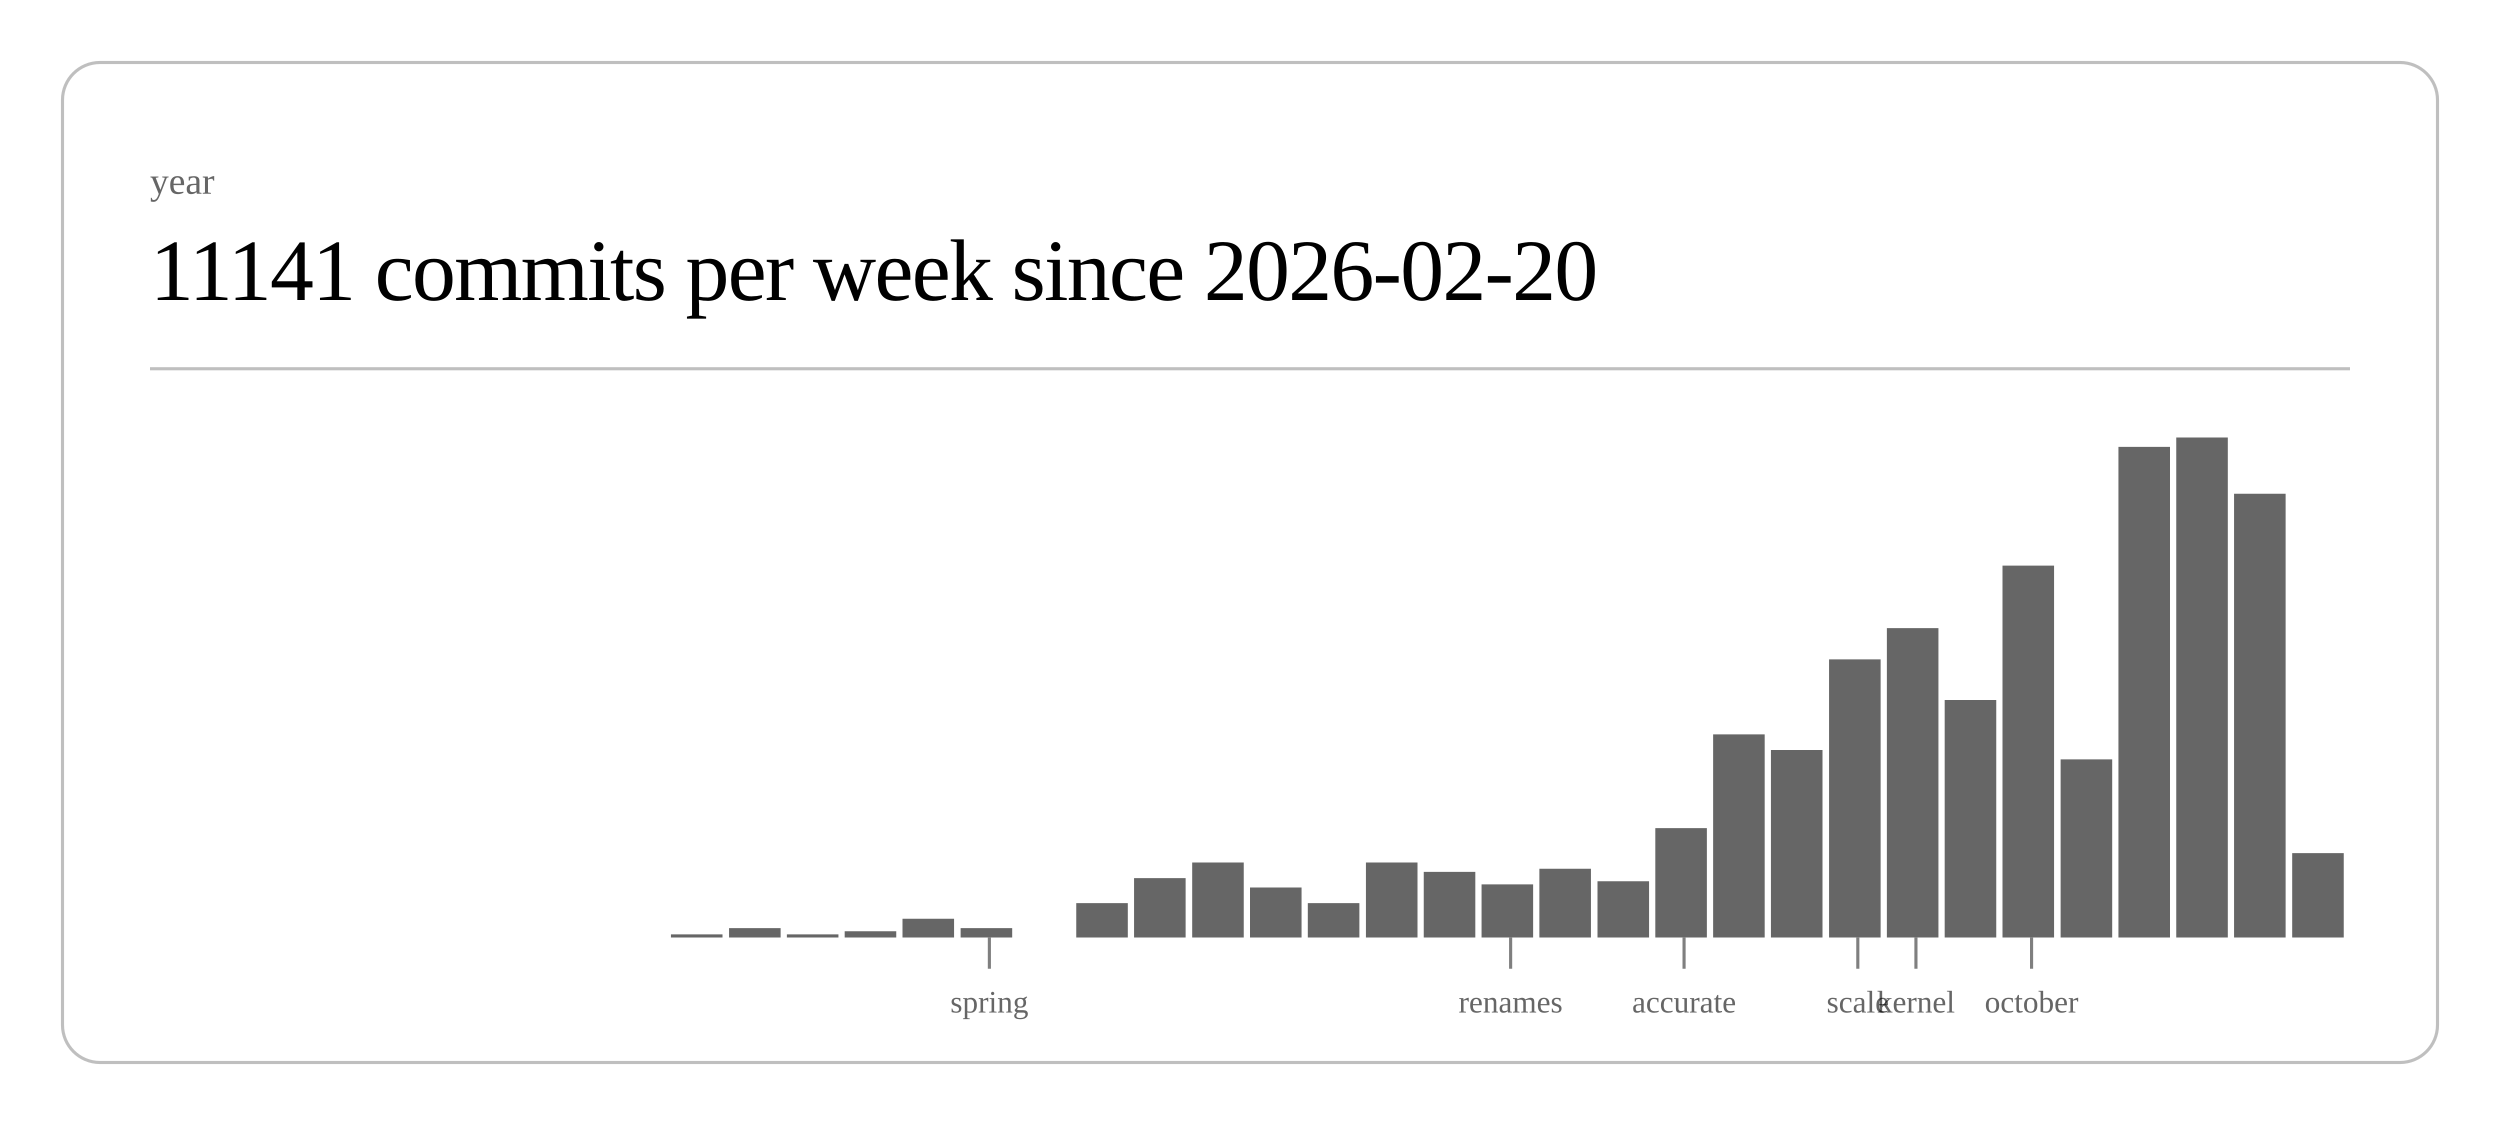
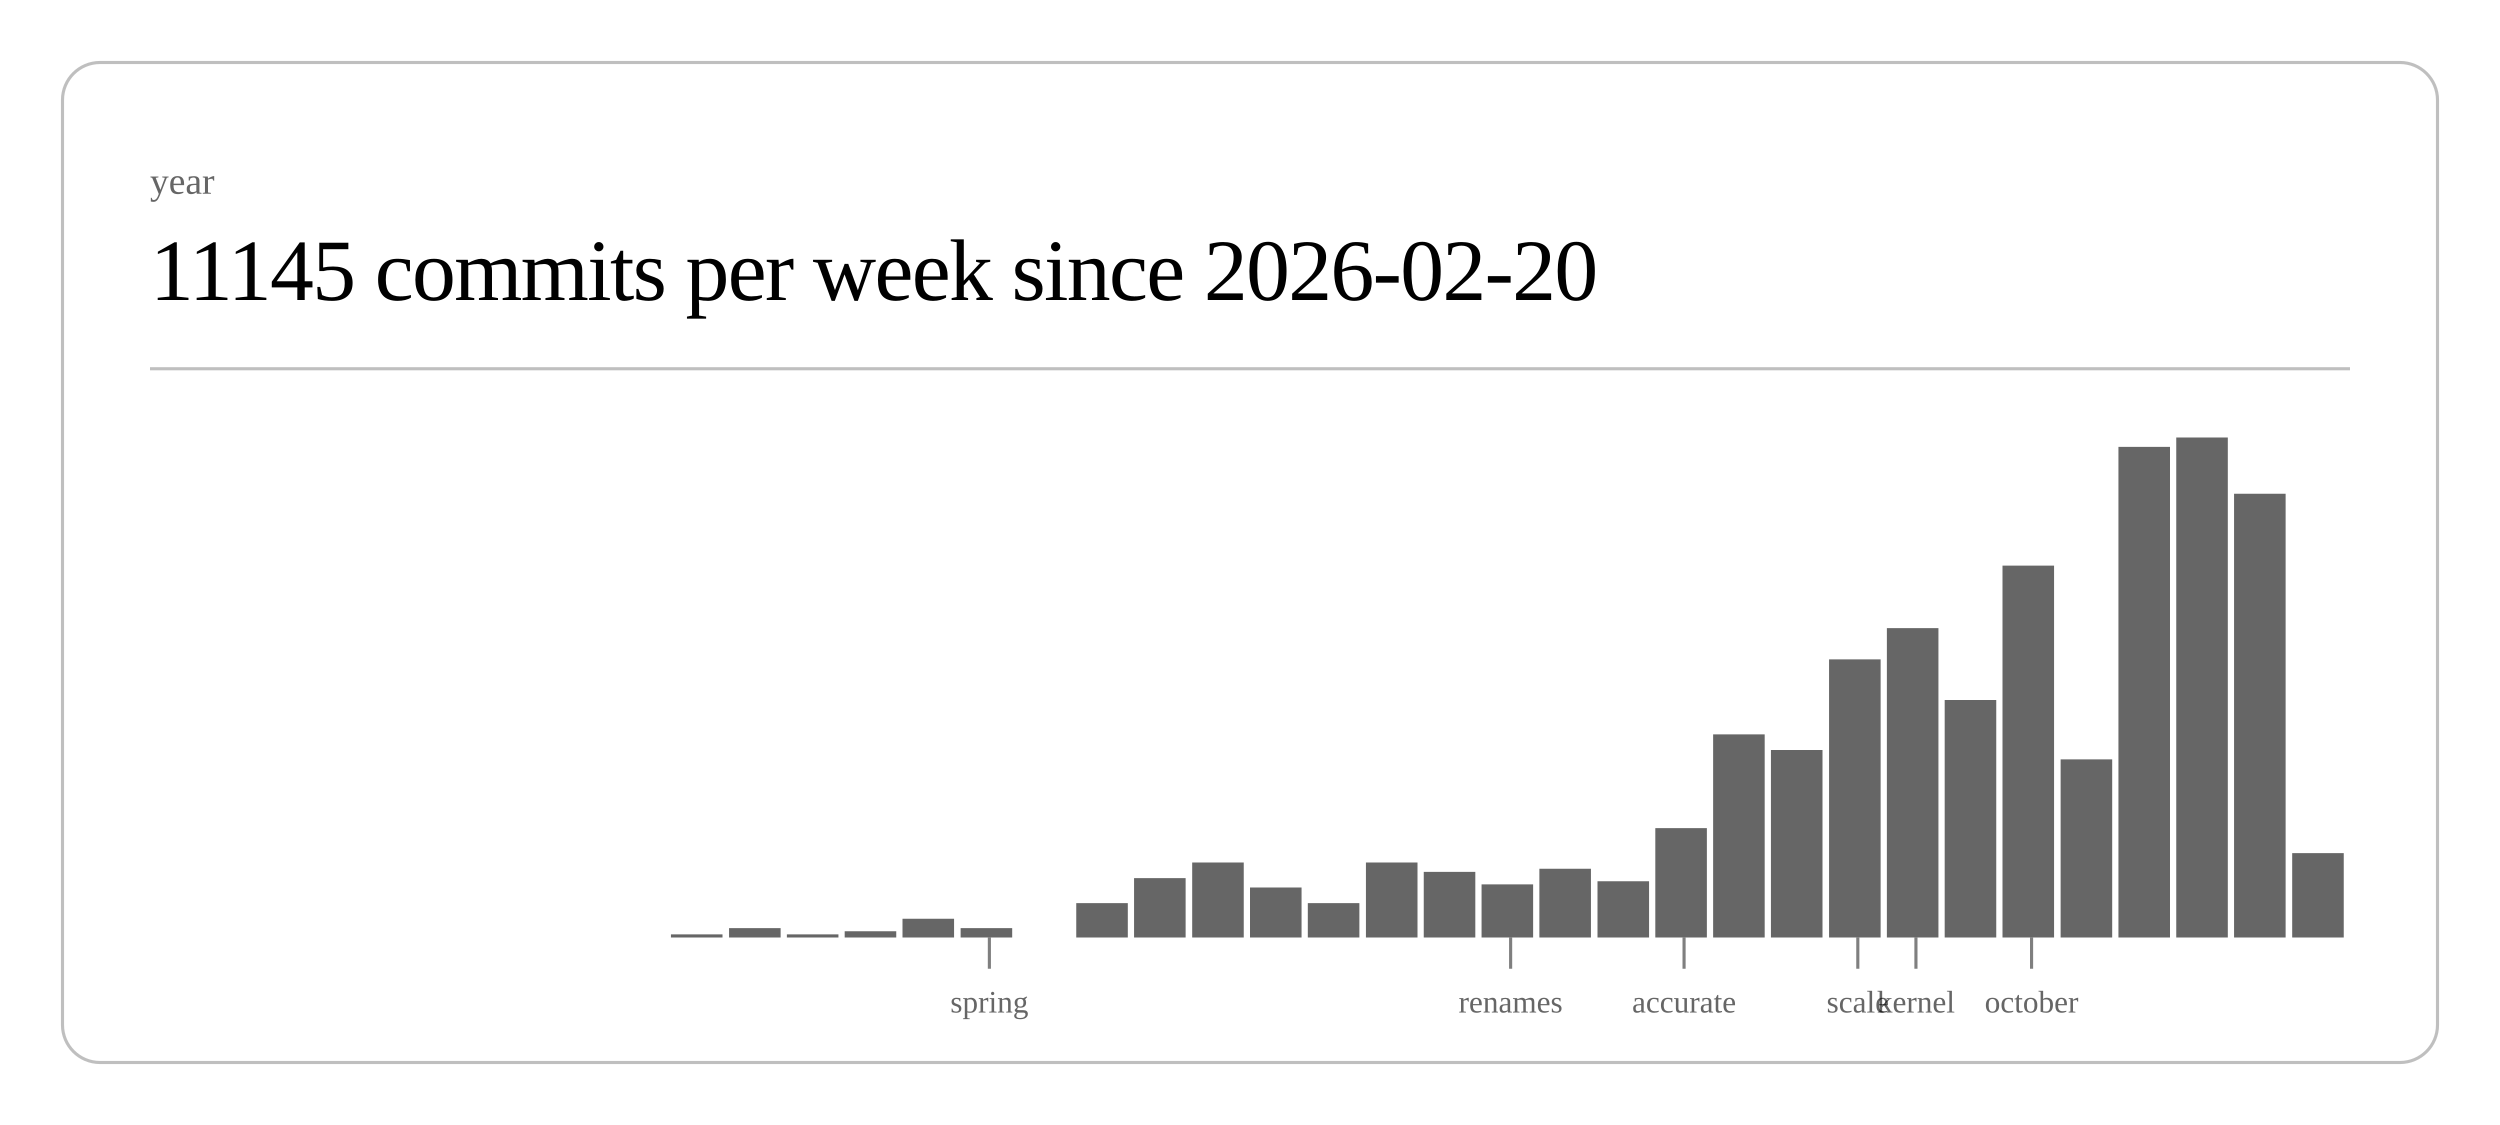
<svg xmlns="http://www.w3.org/2000/svg" class="post-header-svg" viewBox="0 0 800 360" width="800" height="360">
  <rect x="20" y="20" width="760" height="320" rx="12" ry="12" fill="none" stroke="currentColor" stroke-width="1" opacity="0.25" />
  <text fill="currentColor" x="48" y="62" font-size="12" opacity="0.6">year</text>
-   <text fill="currentColor" x="48" y="96" font-size="28" font-weight="300" letter-spacing="-0.5">11141 commits per week since 2026-02-20</text>
+   <text fill="currentColor" x="48" y="96" font-size="28" font-weight="300" letter-spacing="-0.5">11145 commits per week since 2026-02-20</text>
  <line stroke="currentColor" x1="48" y1="118" x2="752" y2="118" stroke-width="1" opacity="0.25" />
  <rect x="214.7" y="299" width="16.5" height="1" fill="currentColor" opacity="0.6" />
  <rect x="233.3" y="297" width="16.5" height="3" fill="currentColor" opacity="0.6" />
  <rect x="251.8" y="299" width="16.5" height="1" fill="currentColor" opacity="0.6" />
  <rect x="270.3" y="298" width="16.5" height="2" fill="currentColor" opacity="0.6" />
  <rect x="288.8" y="294" width="16.5" height="6" fill="currentColor" opacity="0.6" />
  <rect x="307.4" y="297" width="16.5" height="3" fill="currentColor" opacity="0.6" />
  <rect x="344.4" y="289" width="16.5" height="11" fill="currentColor" opacity="0.6" />
  <rect x="362.9" y="281" width="16.5" height="19" fill="currentColor" opacity="0.6" />
  <rect x="381.5" y="276" width="16.5" height="24" fill="currentColor" opacity="0.6" />
  <rect x="400.0" y="284" width="16.5" height="16" fill="currentColor" opacity="0.6" />
  <rect x="418.5" y="289" width="16.5" height="11" fill="currentColor" opacity="0.6" />
  <rect x="437.1" y="276" width="16.5" height="24" fill="currentColor" opacity="0.6" />
  <rect x="455.6" y="279" width="16.5" height="21" fill="currentColor" opacity="0.6" />
  <rect x="474.1" y="283" width="16.5" height="17" fill="currentColor" opacity="0.6" />
  <rect x="492.6" y="278" width="16.5" height="22" fill="currentColor" opacity="0.6" />
  <rect x="511.2" y="282" width="16.5" height="18" fill="currentColor" opacity="0.6" />
  <rect x="529.7" y="265" width="16.5" height="35" fill="currentColor" opacity="0.6" />
  <rect x="548.2" y="235" width="16.5" height="65" fill="currentColor" opacity="0.6" />
  <rect x="566.7" y="240" width="16.5" height="60" fill="currentColor" opacity="0.6" />
  <rect x="585.3" y="211" width="16.5" height="89" fill="currentColor" opacity="0.6" />
  <rect x="603.8" y="201" width="16.5" height="99" fill="currentColor" opacity="0.6" />
  <rect x="622.3" y="224" width="16.5" height="76" fill="currentColor" opacity="0.6" />
  <rect x="640.8" y="181" width="16.5" height="119" fill="currentColor" opacity="0.6" />
  <rect x="659.4" y="243" width="16.5" height="57" fill="currentColor" opacity="0.6" />
  <rect x="677.9" y="143" width="16.5" height="157" fill="currentColor" opacity="0.6" />
  <rect x="696.4" y="140" width="16.5" height="160" fill="currentColor" opacity="0.6" />
  <rect x="714.9" y="158" width="16.5" height="142" fill="currentColor" opacity="0.6" />
  <rect x="733.5" y="273" width="16.5" height="27" fill="currentColor" opacity="0.6" />
  <line stroke="currentColor" x1="316.6" y1="300" x2="316.6" y2="310" stroke-width="1" opacity="0.5" />
  <text fill="currentColor" x="316.6" y="324" font-size="10" opacity="0.6" text-anchor="middle">spring</text>
  <line stroke="currentColor" x1="483.4" y1="300" x2="483.4" y2="310" stroke-width="1" opacity="0.5" />
  <text fill="currentColor" x="483.4" y="324" font-size="10" opacity="0.6" text-anchor="middle">renames</text>
  <line stroke="currentColor" x1="538.9" y1="300" x2="538.9" y2="310" stroke-width="1" opacity="0.5" />
  <text fill="currentColor" x="538.9" y="324" font-size="10" opacity="0.6" text-anchor="middle">accurate</text>
  <line stroke="currentColor" x1="594.5" y1="300" x2="594.5" y2="310" stroke-width="1" opacity="0.5" />
  <text fill="currentColor" x="594.5" y="324" font-size="10" opacity="0.6" text-anchor="middle">scale</text>
  <line stroke="currentColor" x1="613.1" y1="300" x2="613.1" y2="310" stroke-width="1" opacity="0.5" />
  <text fill="currentColor" x="613.1" y="324" font-size="10" opacity="0.6" text-anchor="middle">kernel</text>
  <line stroke="currentColor" x1="650.1" y1="300" x2="650.1" y2="310" stroke-width="1" opacity="0.5" />
  <text fill="currentColor" x="650.1" y="324" font-size="10" opacity="0.6" text-anchor="middle">october</text>
</svg>
